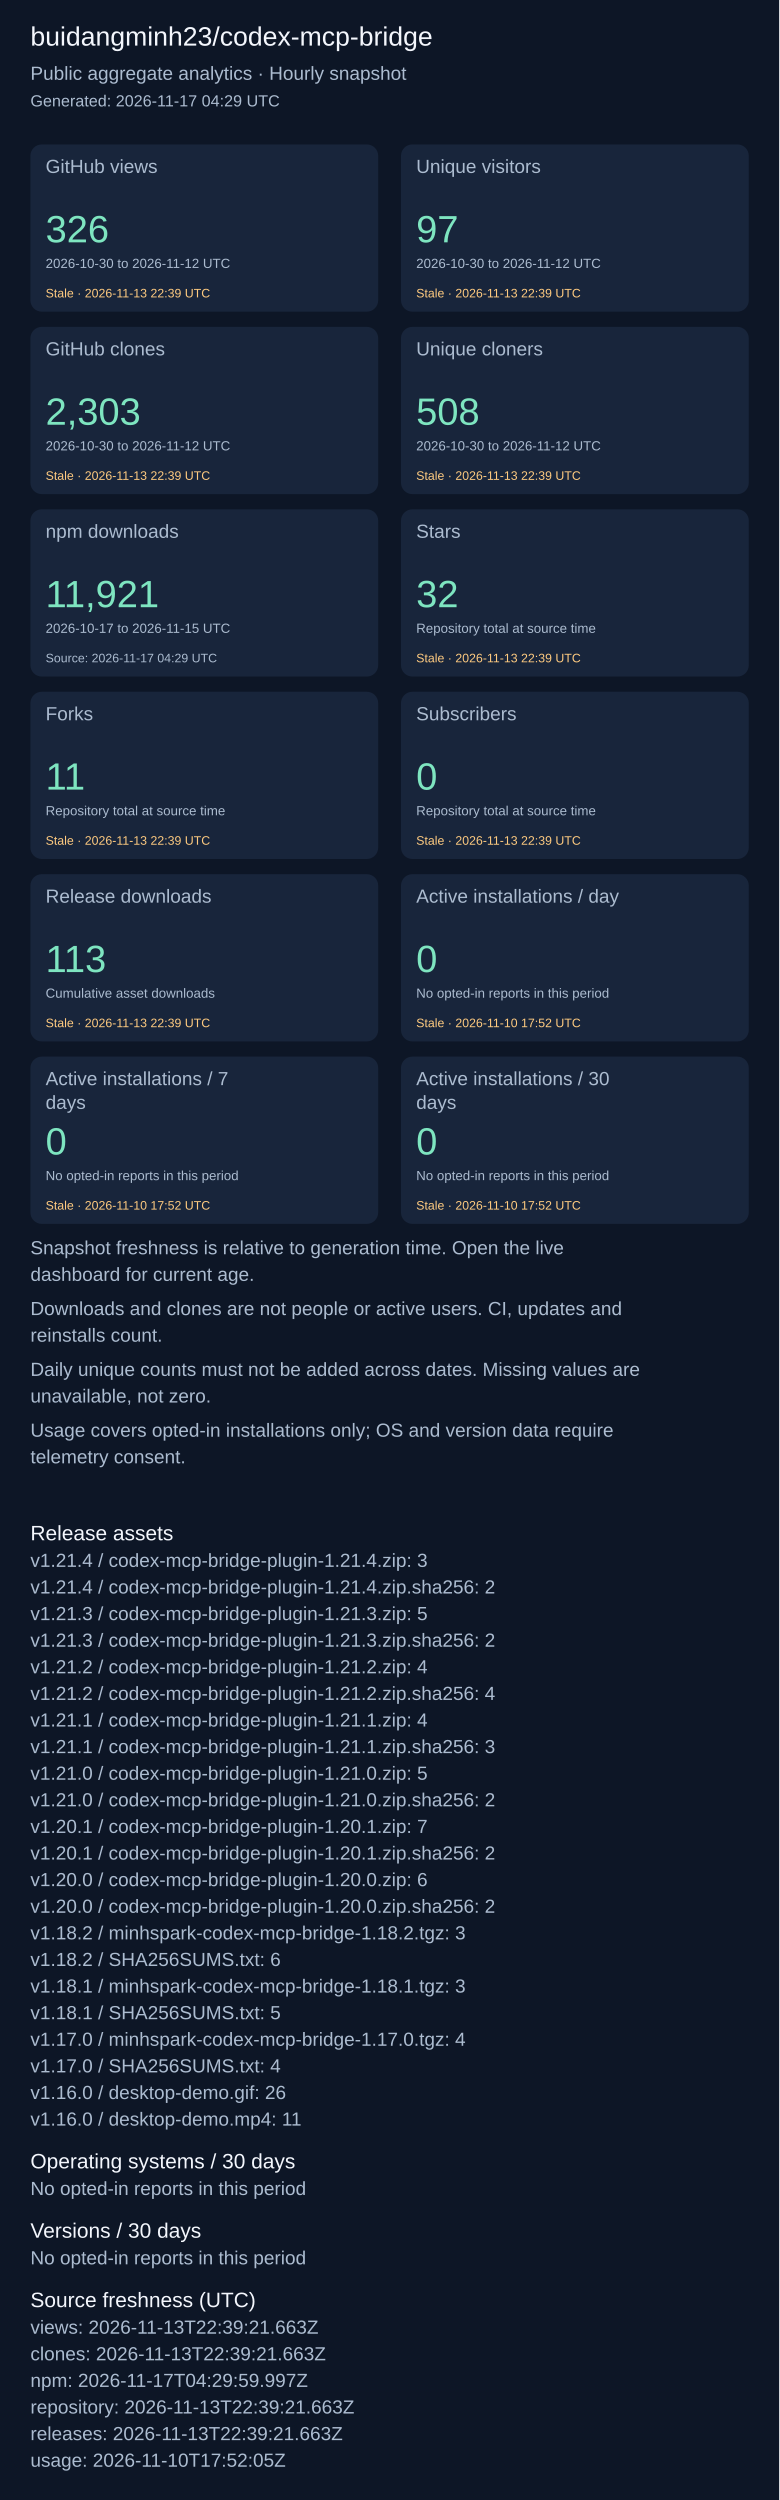
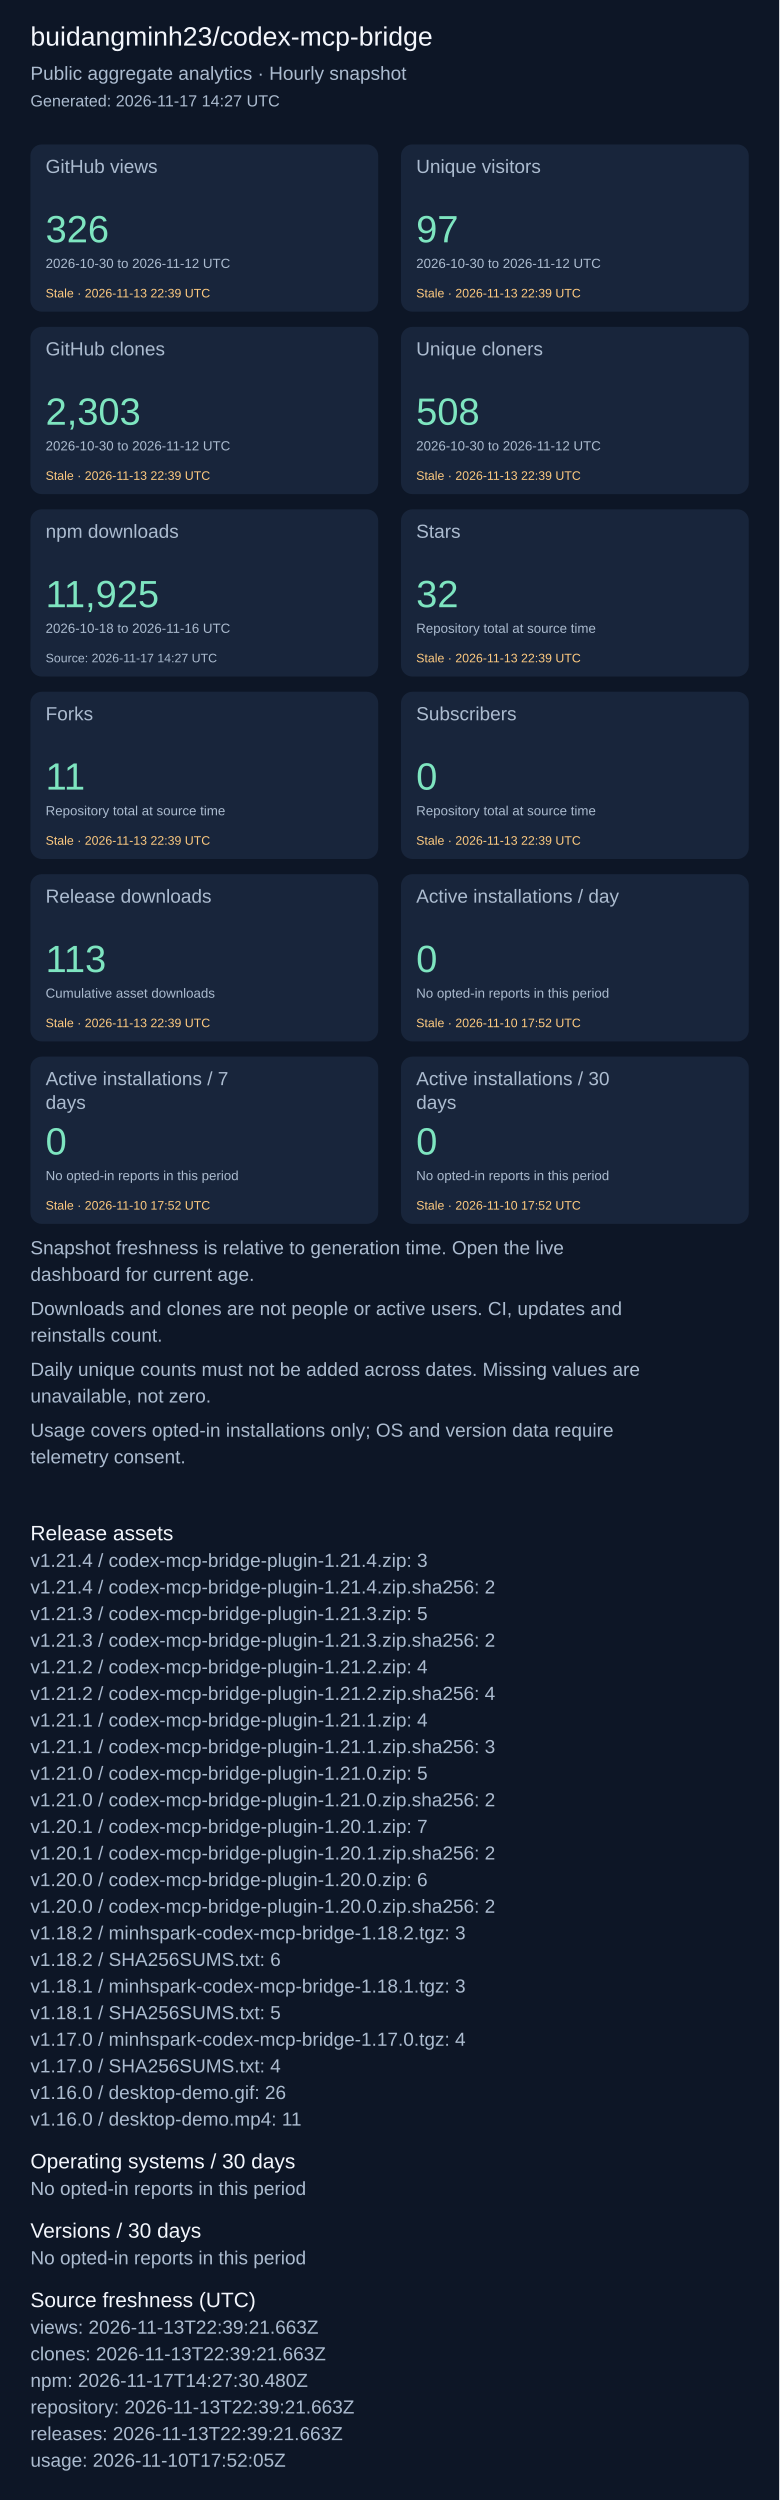
<svg xmlns="http://www.w3.org/2000/svg" width="820" height="2631" viewBox="0 0 820 2631" role="img" aria-label="Repository aggregate analytics">
  <rect width="100%" height="100%" fill="#0d1626" />
  <g font-family="Arial, sans-serif">
    <text x="32" y="48" font-size="28" fill="#f4f7fd">buidangminh23/codex-mcp-bridge</text>
    <text x="32" y="84" font-size="20" fill="#acbcd0">Public aggregate analytics · Hourly snapshot</text>
-     <text x="32" y="112" font-size="17" fill="#acbcd0">Generated: 2026-11-17 04:29 UTC</text>
+     <text x="32" y="112" font-size="17" fill="#acbcd0">Generated: 2026-11-17 14:27 UTC</text>
    <rect x="32" y="152" width="366" height="176" rx="12" fill="#18253b" />
    <text x="48" y="182" font-size="20" fill="#acbcd0">GitHub views</text>
    <text x="48" y="255" font-size="40" fill="#7ee5c0">326</text>
    <text x="48" y="282" font-size="14" fill="#acbcd0">2026-10-30 to 2026-11-12 UTC</text>
    <text x="48" y="313" font-size="13" fill="#ffcb80">Stale · 2026-11-13 22:39 UTC</text>
    <rect x="422" y="152" width="366" height="176" rx="12" fill="#18253b" />
    <text x="438" y="182" font-size="20" fill="#acbcd0">Unique visitors</text>
    <text x="438" y="255" font-size="40" fill="#7ee5c0">97</text>
    <text x="438" y="282" font-size="14" fill="#acbcd0">2026-10-30 to 2026-11-12 UTC</text>
    <text x="438" y="313" font-size="13" fill="#ffcb80">Stale · 2026-11-13 22:39 UTC</text>
    <rect x="32" y="344" width="366" height="176" rx="12" fill="#18253b" />
    <text x="48" y="374" font-size="20" fill="#acbcd0">GitHub clones</text>
    <text x="48" y="447" font-size="40" fill="#7ee5c0">2,303</text>
    <text x="48" y="474" font-size="14" fill="#acbcd0">2026-10-30 to 2026-11-12 UTC</text>
    <text x="48" y="505" font-size="13" fill="#ffcb80">Stale · 2026-11-13 22:39 UTC</text>
    <rect x="422" y="344" width="366" height="176" rx="12" fill="#18253b" />
    <text x="438" y="374" font-size="20" fill="#acbcd0">Unique cloners</text>
    <text x="438" y="447" font-size="40" fill="#7ee5c0">508</text>
    <text x="438" y="474" font-size="14" fill="#acbcd0">2026-10-30 to 2026-11-12 UTC</text>
    <text x="438" y="505" font-size="13" fill="#ffcb80">Stale · 2026-11-13 22:39 UTC</text>
    <rect x="32" y="536" width="366" height="176" rx="12" fill="#18253b" />
    <text x="48" y="566" font-size="20" fill="#acbcd0">npm downloads</text>
-     <text x="48" y="639" font-size="40" fill="#7ee5c0">11,921</text>
-     <text x="48" y="666" font-size="14" fill="#acbcd0">2026-10-17 to 2026-11-15 UTC</text>
-     <text x="48" y="697" font-size="13" fill="#acbcd0">Source: 2026-11-17 04:29 UTC</text>
+     <text x="48" y="639" font-size="40" fill="#7ee5c0">11,925</text>
+     <text x="48" y="666" font-size="14" fill="#acbcd0">2026-10-18 to 2026-11-16 UTC</text>
+     <text x="48" y="697" font-size="13" fill="#acbcd0">Source: 2026-11-17 14:27 UTC</text>
    <rect x="422" y="536" width="366" height="176" rx="12" fill="#18253b" />
    <text x="438" y="566" font-size="20" fill="#acbcd0">Stars</text>
    <text x="438" y="639" font-size="40" fill="#7ee5c0">32</text>
    <text x="438" y="666" font-size="14" fill="#acbcd0">Repository total at source time</text>
    <text x="438" y="697" font-size="13" fill="#ffcb80">Stale · 2026-11-13 22:39 UTC</text>
    <rect x="32" y="728" width="366" height="176" rx="12" fill="#18253b" />
    <text x="48" y="758" font-size="20" fill="#acbcd0">Forks</text>
    <text x="48" y="831" font-size="40" fill="#7ee5c0">11</text>
    <text x="48" y="858" font-size="14" fill="#acbcd0">Repository total at source time</text>
    <text x="48" y="889" font-size="13" fill="#ffcb80">Stale · 2026-11-13 22:39 UTC</text>
    <rect x="422" y="728" width="366" height="176" rx="12" fill="#18253b" />
    <text x="438" y="758" font-size="20" fill="#acbcd0">Subscribers</text>
    <text x="438" y="831" font-size="40" fill="#7ee5c0">0</text>
    <text x="438" y="858" font-size="14" fill="#acbcd0">Repository total at source time</text>
    <text x="438" y="889" font-size="13" fill="#ffcb80">Stale · 2026-11-13 22:39 UTC</text>
    <rect x="32" y="920" width="366" height="176" rx="12" fill="#18253b" />
    <text x="48" y="950" font-size="20" fill="#acbcd0">Release downloads</text>
    <text x="48" y="1023" font-size="40" fill="#7ee5c0">113</text>
    <text x="48" y="1050" font-size="14" fill="#acbcd0">Cumulative asset downloads</text>
    <text x="48" y="1081" font-size="13" fill="#ffcb80">Stale · 2026-11-13 22:39 UTC</text>
    <rect x="422" y="920" width="366" height="176" rx="12" fill="#18253b" />
    <text x="438" y="950" font-size="20" fill="#acbcd0">Active installations / day</text>
    <text x="438" y="1023" font-size="40" fill="#7ee5c0">0</text>
    <text x="438" y="1050" font-size="14" fill="#acbcd0">No opted-in reports in this period</text>
    <text x="438" y="1081" font-size="13" fill="#ffcb80">Stale · 2026-11-10 17:52 UTC</text>
    <rect x="32" y="1112" width="366" height="176" rx="12" fill="#18253b" />
    <text x="48" y="1142" font-size="20" fill="#acbcd0">Active installations / 7</text>
    <text x="48" y="1167" font-size="20" fill="#acbcd0">days</text>
    <text x="48" y="1215" font-size="40" fill="#7ee5c0">0</text>
    <text x="48" y="1242" font-size="14" fill="#acbcd0">No opted-in reports in this period</text>
    <text x="48" y="1273" font-size="13" fill="#ffcb80">Stale · 2026-11-10 17:52 UTC</text>
    <rect x="422" y="1112" width="366" height="176" rx="12" fill="#18253b" />
    <text x="438" y="1142" font-size="20" fill="#acbcd0">Active installations / 30</text>
    <text x="438" y="1167" font-size="20" fill="#acbcd0">days</text>
    <text x="438" y="1215" font-size="40" fill="#7ee5c0">0</text>
    <text x="438" y="1242" font-size="14" fill="#acbcd0">No opted-in reports in this period</text>
    <text x="438" y="1273" font-size="13" fill="#ffcb80">Stale · 2026-11-10 17:52 UTC</text>
    <text x="32" y="1320" font-size="20" fill="#acbcd0">Snapshot freshness is relative to generation time. Open the live</text>
    <text x="32" y="1348" font-size="20" fill="#acbcd0">dashboard for current age.</text>
    <text x="32" y="1384" font-size="20" fill="#acbcd0">Downloads and clones are not people or active users. CI, updates and</text>
    <text x="32" y="1412" font-size="20" fill="#acbcd0">reinstalls count.</text>
    <text x="32" y="1448" font-size="20" fill="#acbcd0">Daily unique counts must not be added across dates. Missing values are</text>
    <text x="32" y="1476" font-size="20" fill="#acbcd0">unavailable, not zero.</text>
    <text x="32" y="1512" font-size="20" fill="#acbcd0">Usage covers opted-in installations only; OS and version data require</text>
    <text x="32" y="1540" font-size="20" fill="#acbcd0">telemetry consent.</text>
    <text x="32" y="1621" font-size="22" fill="#f4f7fd">Release assets</text>
    <text x="32" y="1649" font-size="20" fill="#acbcd0">v1.21.4 / codex-mcp-bridge-plugin-1.21.4.zip: 3</text>
    <text x="32" y="1677" font-size="20" fill="#acbcd0">v1.21.4 / codex-mcp-bridge-plugin-1.21.4.zip.sha256: 2</text>
    <text x="32" y="1705" font-size="20" fill="#acbcd0">v1.21.3 / codex-mcp-bridge-plugin-1.21.3.zip: 5</text>
    <text x="32" y="1733" font-size="20" fill="#acbcd0">v1.21.3 / codex-mcp-bridge-plugin-1.21.3.zip.sha256: 2</text>
    <text x="32" y="1761" font-size="20" fill="#acbcd0">v1.21.2 / codex-mcp-bridge-plugin-1.21.2.zip: 4</text>
    <text x="32" y="1789" font-size="20" fill="#acbcd0">v1.21.2 / codex-mcp-bridge-plugin-1.21.2.zip.sha256: 4</text>
    <text x="32" y="1817" font-size="20" fill="#acbcd0">v1.21.1 / codex-mcp-bridge-plugin-1.21.1.zip: 4</text>
    <text x="32" y="1845" font-size="20" fill="#acbcd0">v1.21.1 / codex-mcp-bridge-plugin-1.21.1.zip.sha256: 3</text>
    <text x="32" y="1873" font-size="20" fill="#acbcd0">v1.21.0 / codex-mcp-bridge-plugin-1.21.0.zip: 5</text>
    <text x="32" y="1901" font-size="20" fill="#acbcd0">v1.21.0 / codex-mcp-bridge-plugin-1.21.0.zip.sha256: 2</text>
    <text x="32" y="1929" font-size="20" fill="#acbcd0">v1.20.1 / codex-mcp-bridge-plugin-1.20.1.zip: 7</text>
    <text x="32" y="1957" font-size="20" fill="#acbcd0">v1.20.1 / codex-mcp-bridge-plugin-1.20.1.zip.sha256: 2</text>
    <text x="32" y="1985" font-size="20" fill="#acbcd0">v1.20.0 / codex-mcp-bridge-plugin-1.20.0.zip: 6</text>
    <text x="32" y="2013" font-size="20" fill="#acbcd0">v1.20.0 / codex-mcp-bridge-plugin-1.20.0.zip.sha256: 2</text>
    <text x="32" y="2041" font-size="20" fill="#acbcd0">v1.18.2 / minhspark-codex-mcp-bridge-1.18.2.tgz: 3</text>
    <text x="32" y="2069" font-size="20" fill="#acbcd0">v1.18.2 / SHA256SUMS.txt: 6</text>
    <text x="32" y="2097" font-size="20" fill="#acbcd0">v1.18.1 / minhspark-codex-mcp-bridge-1.18.1.tgz: 3</text>
    <text x="32" y="2125" font-size="20" fill="#acbcd0">v1.18.1 / SHA256SUMS.txt: 5</text>
    <text x="32" y="2153" font-size="20" fill="#acbcd0">v1.17.0 / minhspark-codex-mcp-bridge-1.17.0.tgz: 4</text>
    <text x="32" y="2181" font-size="20" fill="#acbcd0">v1.17.0 / SHA256SUMS.txt: 4</text>
    <text x="32" y="2209" font-size="20" fill="#acbcd0">v1.16.0 / desktop-demo.gif: 26</text>
    <text x="32" y="2237" font-size="20" fill="#acbcd0">v1.16.0 / desktop-demo.mp4: 11</text>
    <text x="32" y="2282" font-size="22" fill="#f4f7fd">Operating systems / 30 days</text>
    <text x="32" y="2310" font-size="20" fill="#acbcd0">No opted-in reports in this period</text>
    <text x="32" y="2355" font-size="22" fill="#f4f7fd">Versions / 30 days</text>
    <text x="32" y="2383" font-size="20" fill="#acbcd0">No opted-in reports in this period</text>
    <text x="32" y="2428" font-size="22" fill="#f4f7fd">Source freshness (UTC)</text>
    <text x="32" y="2456" font-size="20" fill="#acbcd0">views: 2026-11-13T22:39:21.663Z</text>
    <text x="32" y="2484" font-size="20" fill="#acbcd0">clones: 2026-11-13T22:39:21.663Z</text>
-     <text x="32" y="2512" font-size="20" fill="#acbcd0">npm: 2026-11-17T04:29:59.997Z</text>
+     <text x="32" y="2512" font-size="20" fill="#acbcd0">npm: 2026-11-17T14:27:30.480Z</text>
    <text x="32" y="2540" font-size="20" fill="#acbcd0">repository: 2026-11-13T22:39:21.663Z</text>
    <text x="32" y="2568" font-size="20" fill="#acbcd0">releases: 2026-11-13T22:39:21.663Z</text>
    <text x="32" y="2596" font-size="20" fill="#acbcd0">usage: 2026-11-10T17:52:05Z</text>
  </g>
</svg>
